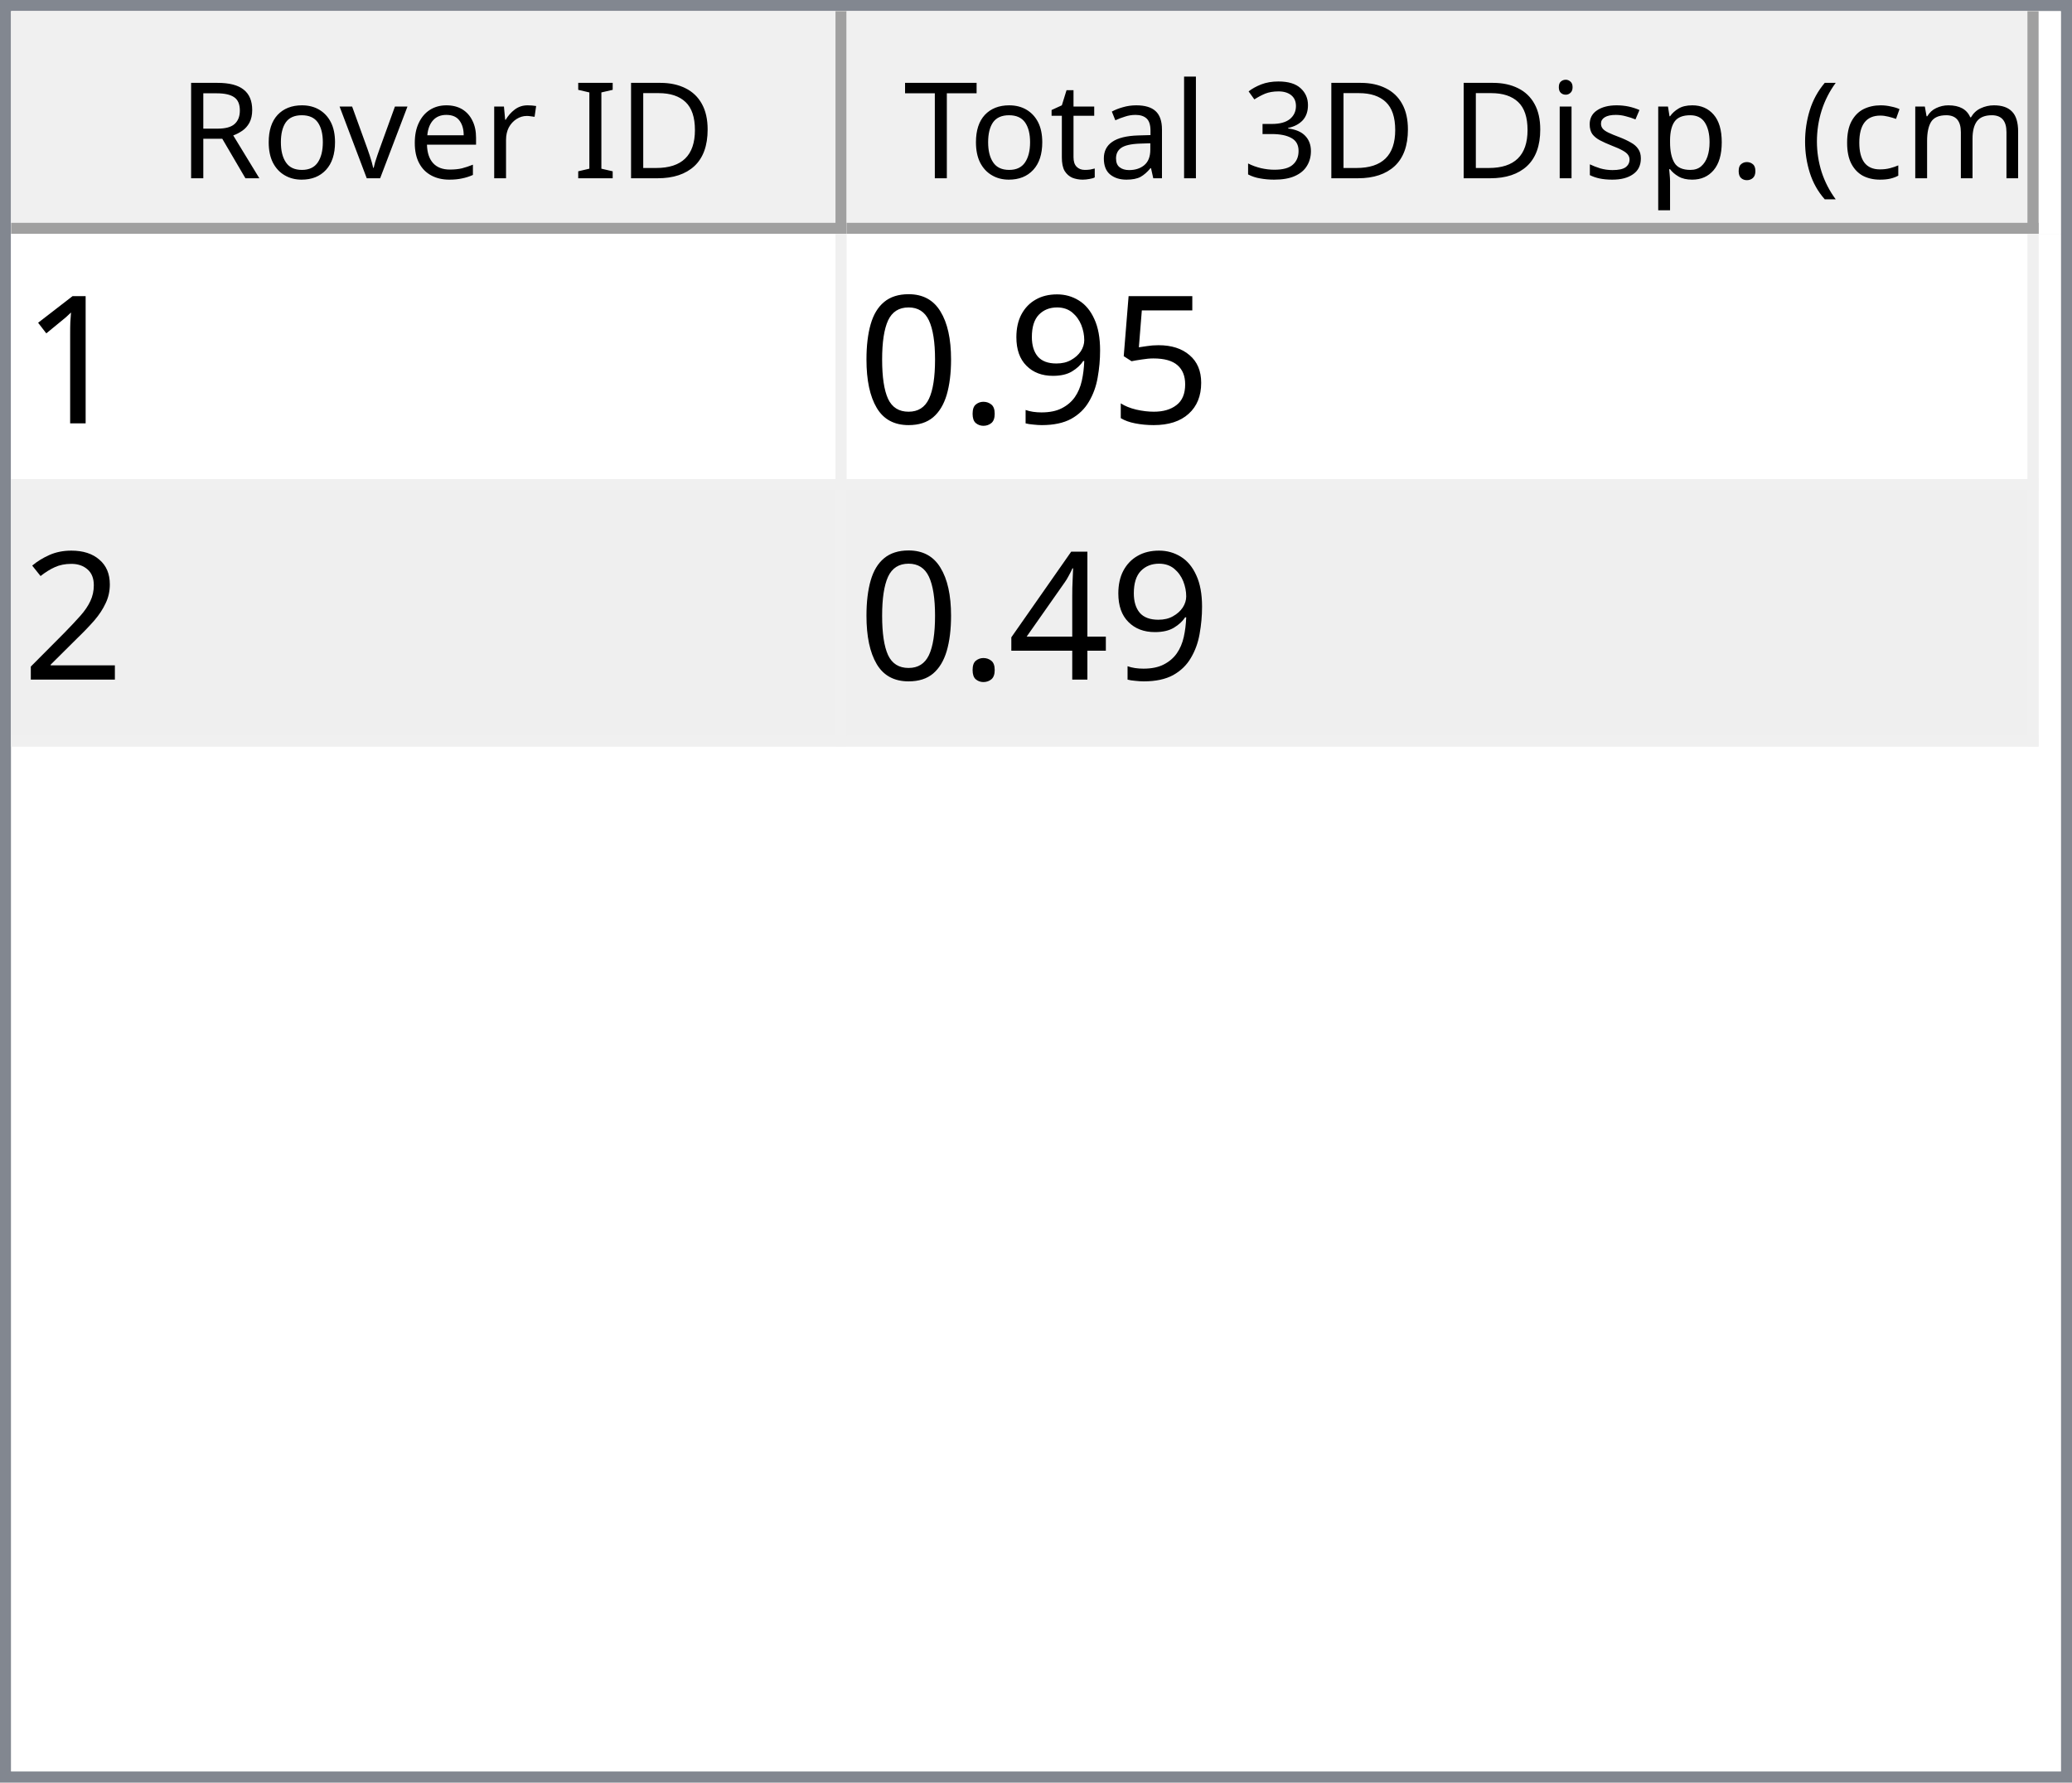
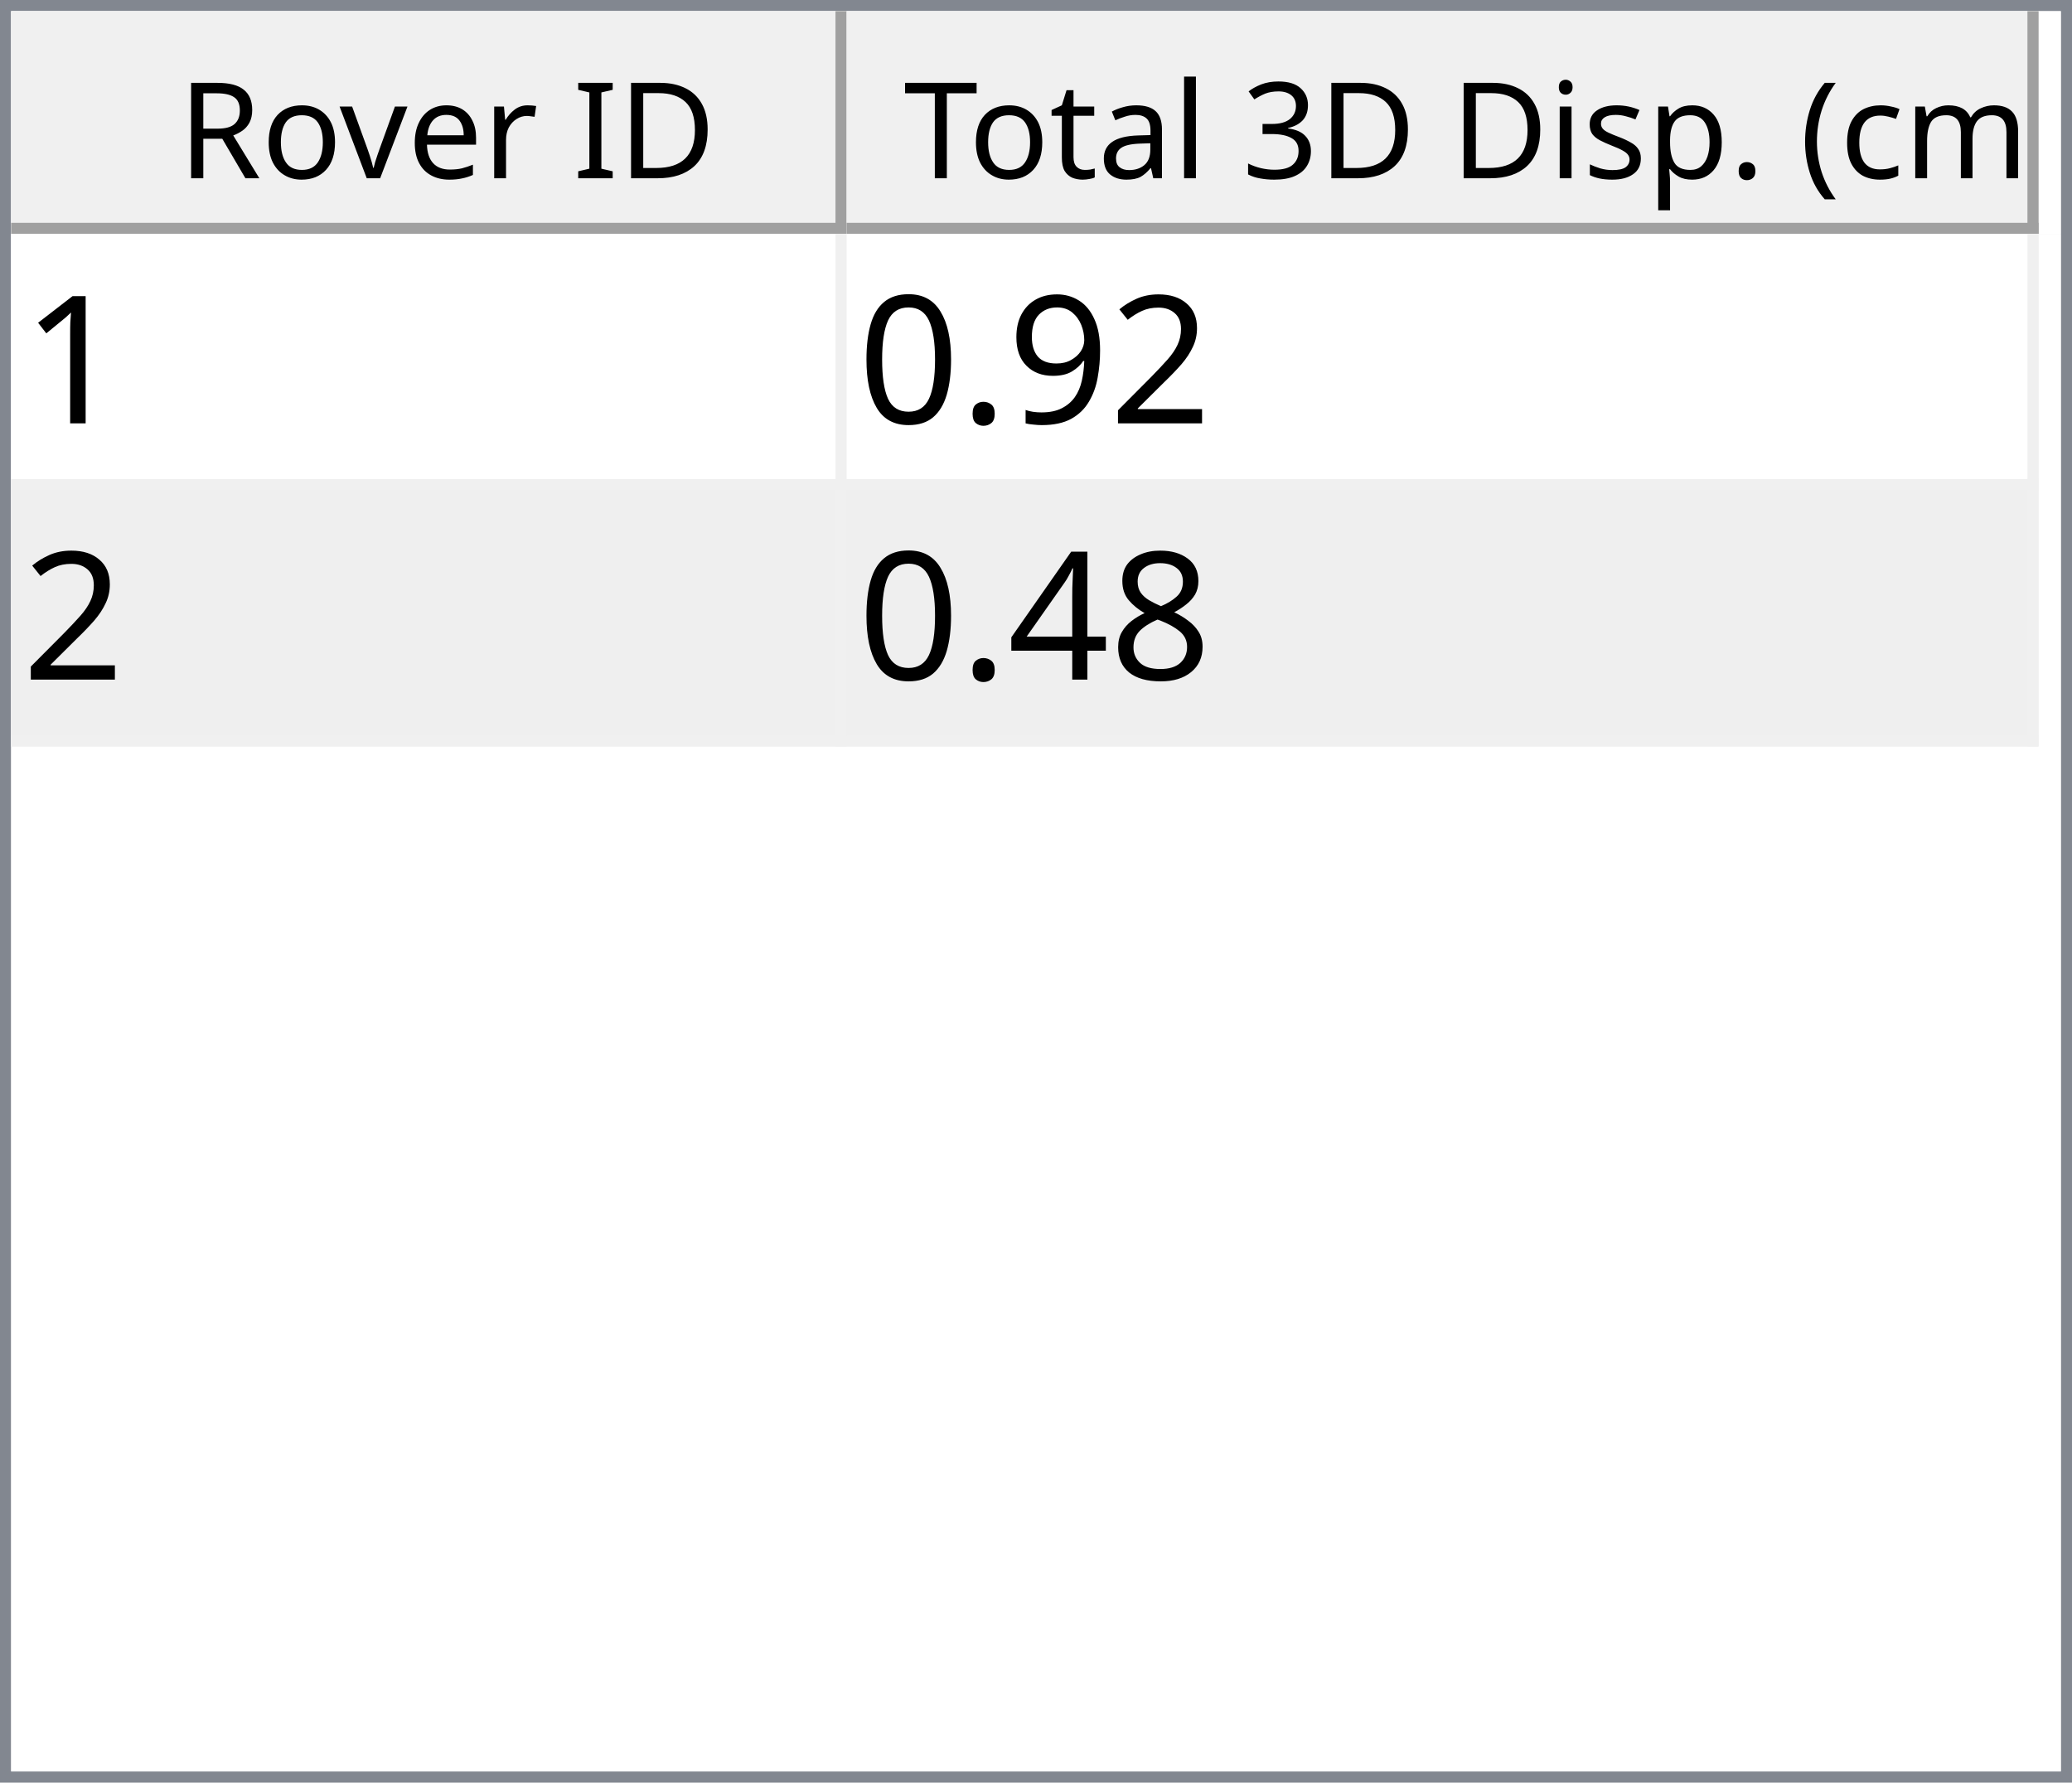
<svg xmlns="http://www.w3.org/2000/svg" style="fill-opacity:1; color-rendering:auto; color-interpolation:auto; text-rendering:auto; stroke:black; stroke-linecap:square; stroke-miterlimit:10; shape-rendering:auto; stroke-opacity:1; fill:black; stroke-dasharray:none; font-weight:normal; stroke-width:1; font-family:'Dialog'; font-style:normal; stroke-linejoin:miter; font-size:12px; stroke-dashoffset:0; image-rendering:auto;" width="186" height="160">
  <defs id="genericDefs" />
  <g>
    <defs id="defs1">
      <clipPath clipPathUnits="userSpaceOnUse" id="clipPath1">
        <path d="M0 0 L186 0 L186 160 L0 160 L0 0 Z" />
      </clipPath>
      <clipPath clipPathUnits="userSpaceOnUse" id="clipPath2">
        <path d="M0 0 L0 160 L186 160 L186 0 Z" />
      </clipPath>
      <clipPath clipPathUnits="userSpaceOnUse" id="clipPath3">
        <path d="M0 0 L0 20 L184 20 L184 0 Z" />
      </clipPath>
      <clipPath clipPathUnits="userSpaceOnUse" id="clipPath4">
        <path d="M0 0 L0 20 L75 20 L75 0 Z" />
      </clipPath>
      <clipPath clipPathUnits="userSpaceOnUse" id="clipPath5">
        <path d="M1 1 L1 19 L74 19 L74 1 Z" />
      </clipPath>
      <clipPath clipPathUnits="userSpaceOnUse" id="clipPath6">
        <path d="M0 0 L0 18 L73 18 L73 0 Z" />
      </clipPath>
      <clipPath clipPathUnits="userSpaceOnUse" id="clipPath7">
        <path d="M-0.5 -0.5 L-0.5 19.5 L74.5 19.5 L74.5 -0.5 Z" />
      </clipPath>
      <clipPath clipPathUnits="userSpaceOnUse" id="clipPath8">
        <path d="M0 0 L0 20 L107 20 L107 0 Z" />
      </clipPath>
      <clipPath clipPathUnits="userSpaceOnUse" id="clipPath9">
        <path d="M1 1 L1 19 L106 19 L106 1 Z" />
      </clipPath>
      <clipPath clipPathUnits="userSpaceOnUse" id="clipPath10">
        <path d="M0 0 L0 18 L105 18 L105 0 Z" />
      </clipPath>
      <clipPath clipPathUnits="userSpaceOnUse" id="clipPath11">
        <path d="M-0.5 -0.5 L-0.5 19.5 L106.5 19.5 L106.5 -0.5 Z" />
      </clipPath>
      <clipPath clipPathUnits="userSpaceOnUse" id="clipPath12">
        <path d="M0 0 L0 138 L184 138 L184 0 Z" />
      </clipPath>
      <clipPath clipPathUnits="userSpaceOnUse" id="clipPath13">
        <path d="M0 0 L0 46 L182 46 L182 0 Z" />
      </clipPath>
      <clipPath clipPathUnits="userSpaceOnUse" id="clipPath14">
        <path d="M-0.5 -0.5 L-0.5 45.5 L181.5 45.5 L181.5 -0.5 Z" />
      </clipPath>
      <clipPath clipPathUnits="userSpaceOnUse" id="clipPath15">
        <path d="M0 0 L0 22 L74 22 L74 0 Z" />
      </clipPath>
      <clipPath clipPathUnits="userSpaceOnUse" id="clipPath16">
        <path d="M0 0 L0 22 L106 22 L106 0 Z" />
      </clipPath>
      <font horiz-adv-x="64.551" id="font1">
        <font-face ascent="107.91" descent="25.098" units-per-em="100" style="font-style:normal; font-family:Segoe UI; font-weight:normal;" />
        <missing-glyph horiz-adv-x="64.551" d="M8.109 0 L8.109 68.266 L56.453 68.266 L56.453 0 L8.109 0 ZM15.328 7.234 L49.219 7.234 L49.219 61.031 L15.328 61.031 L15.328 7.234 Z" />
        <glyph unicode="D" horiz-adv-x="70.117" d="M9.188 0 L9.188 70.016 L28.516 70.016 Q65.531 70.016 65.531 35.891 Q65.531 19.672 55.25 9.836 Q44.969 0 27.734 0 L9.188 0 ZM17.391 62.594 L17.391 7.422 L27.828 7.422 Q41.609 7.422 49.273 14.797 Q56.938 22.172 56.938 35.688 Q56.938 62.594 28.328 62.594 L17.391 62.594 Z" />
        <glyph unicode="I" horiz-adv-x="26.611" d="M17.391 0 L9.188 0 L9.188 70.016 L17.391 70.016 L17.391 0 Z" />
        <glyph unicode=" " horiz-adv-x="27.393" d="" />
        <glyph unicode="r" horiz-adv-x="34.766" d="M34.188 41.891 Q32.078 43.5 28.125 43.5 Q23 43.5 19.555 38.672 Q16.109 33.844 16.109 25.484 L16.109 0 L8.109 0 L8.109 50 L16.109 50 L16.109 39.703 L16.312 39.703 Q18.016 44.969 21.531 47.922 Q25.047 50.875 29.391 50.875 Q32.516 50.875 34.188 50.203 L34.188 41.891 Z" />
        <glyph unicode="e" horiz-adv-x="52.295" d="M48.297 23 L12.984 23 Q13.188 14.656 17.484 10.109 Q21.781 5.562 29.297 5.562 Q37.75 5.562 44.828 11.141 L44.828 3.609 Q38.234 -1.172 27.391 -1.172 Q16.797 -1.172 10.742 5.641 Q4.688 12.453 4.688 24.812 Q4.688 36.469 11.305 43.82 Q17.922 51.172 27.734 51.172 Q37.547 51.172 42.922 44.828 Q48.297 38.484 48.297 27.203 L48.297 23 ZM40.094 29.781 Q40.047 36.719 36.75 40.578 Q33.453 44.438 27.594 44.438 Q21.922 44.438 17.969 40.383 Q14.016 36.328 13.094 29.781 L40.094 29.781 Z" />
        <glyph unicode="v" horiz-adv-x="47.9" d="M47.406 50 L27.484 0 L19.625 0 L0.688 50 L9.469 50 L22.172 13.672 Q23.578 9.672 23.922 6.688 L24.125 6.688 Q24.609 10.453 25.688 13.484 L38.969 50 L47.406 50 Z" />
        <glyph unicode="o" horiz-adv-x="58.594" d="M29 -1.172 Q17.922 -1.172 11.305 5.836 Q4.688 12.844 4.688 24.422 Q4.688 37.016 11.57 44.094 Q18.453 51.172 30.172 51.172 Q41.359 51.172 47.633 44.289 Q53.906 37.406 53.906 25.203 Q53.906 13.234 47.141 6.031 Q40.375 -1.172 29 -1.172 ZM29.594 44.438 Q21.875 44.438 17.383 39.188 Q12.891 33.938 12.891 24.703 Q12.891 15.828 17.43 10.695 Q21.969 5.562 29.594 5.562 Q37.359 5.562 41.531 10.594 Q45.703 15.625 45.703 24.906 Q45.703 34.281 41.531 39.359 Q37.359 44.438 29.594 44.438 Z" />
        <glyph unicode="R" horiz-adv-x="59.814" d="M59.375 0 L49.609 0 L37.891 19.625 Q36.281 22.359 34.766 24.289 Q33.25 26.219 31.664 27.438 Q30.078 28.656 28.25 29.219 Q26.422 29.781 24.125 29.781 L17.391 29.781 L17.391 0 L9.188 0 L9.188 70.016 L30.078 70.016 Q34.672 70.016 38.555 68.867 Q42.438 67.719 45.289 65.375 Q48.141 63.031 49.758 59.547 Q51.375 56.062 51.375 51.375 Q51.375 47.703 50.273 44.656 Q49.172 41.609 47.148 39.211 Q45.125 36.812 42.266 35.133 Q39.406 33.453 35.844 32.516 L35.844 32.328 Q37.594 31.547 38.891 30.547 Q40.188 29.547 41.359 28.18 Q42.531 26.812 43.68 25.078 Q44.828 23.344 46.234 21.047 L59.375 0 ZM17.391 62.594 L17.391 37.203 L28.516 37.203 Q31.594 37.203 34.203 38.133 Q36.812 39.062 38.719 40.797 Q40.625 42.531 41.703 45.047 Q42.781 47.562 42.781 50.688 Q42.781 56.297 39.141 59.445 Q35.5 62.594 28.609 62.594 L17.391 62.594 Z" />
        <glyph unicode=")" horiz-adv-x="30.176" d="M8.297 -15.922 L1.172 -15.922 Q16.406 2.344 16.406 26.812 Q16.406 51.469 1.078 70.016 L8.297 70.016 Q23.531 52.156 23.531 26.703 Q23.531 1.375 8.297 -15.922 Z" />
        <glyph unicode="m" horiz-adv-x="86.133" d="M79.109 0 L71.094 0 L71.094 28.719 Q71.094 37.016 68.531 40.727 Q65.969 44.438 59.906 44.438 Q54.781 44.438 51.195 39.75 Q47.609 35.062 47.609 28.516 L47.609 0 L39.594 0 L39.594 29.688 Q39.594 44.438 28.219 44.438 Q22.953 44.438 19.531 40.016 Q16.109 35.594 16.109 28.516 L16.109 0 L8.109 0 L8.109 50 L16.109 50 L16.109 42.094 L16.312 42.094 Q21.625 51.172 31.844 51.172 Q36.969 51.172 40.773 48.312 Q44.578 45.453 46 40.828 Q51.562 51.172 62.594 51.172 Q79.109 51.172 79.109 30.812 L79.109 0 Z" />
        <glyph unicode="c" horiz-adv-x="46.191" d="M42.188 2.297 Q36.422 -1.172 28.516 -1.172 Q17.828 -1.172 11.258 5.789 Q4.688 12.75 4.688 23.828 Q4.688 36.188 11.766 43.68 Q18.844 51.172 30.672 51.172 Q37.25 51.172 42.281 48.734 L42.281 40.531 Q36.719 44.438 30.375 44.438 Q22.703 44.438 17.797 38.945 Q12.891 33.453 12.891 24.516 Q12.891 15.719 17.508 10.641 Q22.125 5.562 29.891 5.562 Q36.422 5.562 42.188 9.906 L42.188 2.297 Z" />
        <glyph unicode="(" horiz-adv-x="30.176" d="M29.109 -15.922 L21.969 -15.922 Q6.844 1.375 6.844 26.703 Q6.844 52.156 21.969 70.016 L29.203 70.016 Q13.875 51.469 13.875 26.812 Q13.875 2.344 29.109 -15.922 Z" />
        <glyph unicode="." horiz-adv-x="21.68" d="M10.891 -1.078 Q8.641 -1.078 7.055 0.539 Q5.469 2.156 5.469 4.391 Q5.469 6.641 7.055 8.273 Q8.641 9.906 10.891 9.906 Q13.188 9.906 14.797 8.273 Q16.406 6.641 16.406 4.391 Q16.406 2.156 14.797 0.539 Q13.188 -1.078 10.891 -1.078 Z" />
        <glyph unicode="p" horiz-adv-x="58.789" d="M16.312 7.234 L16.109 7.234 L16.109 -23 L8.109 -23 L8.109 50 L16.109 50 L16.109 41.219 L16.312 41.219 Q22.219 51.172 33.594 51.172 Q43.266 51.172 48.688 44.461 Q54.109 37.75 54.109 26.469 Q54.109 13.922 48 6.375 Q41.891 -1.172 31.297 -1.172 Q21.578 -1.172 16.312 7.234 ZM16.109 27.391 L16.109 20.406 Q16.109 14.203 20.141 9.883 Q24.172 5.562 30.375 5.562 Q37.641 5.562 41.773 11.133 Q45.906 16.703 45.906 26.609 Q45.906 34.969 42.047 39.703 Q38.188 44.438 31.594 44.438 Q24.609 44.438 20.359 39.578 Q16.109 34.719 16.109 27.391 Z" />
        <glyph unicode="s" horiz-adv-x="42.432" d="M5.078 1.812 L5.078 10.406 Q11.625 5.562 19.484 5.562 Q30.031 5.562 30.031 12.594 Q30.031 14.594 29.125 15.992 Q28.219 17.391 26.68 18.461 Q25.141 19.531 23.07 20.383 Q21 21.234 18.609 22.172 Q15.281 23.484 12.766 24.828 Q10.25 26.172 8.57 27.859 Q6.891 29.547 6.031 31.695 Q5.172 33.844 5.172 36.719 Q5.172 40.234 6.789 42.945 Q8.406 45.656 11.086 47.484 Q13.766 49.312 17.211 50.242 Q20.656 51.172 24.312 51.172 Q30.812 51.172 35.938 48.922 L35.938 40.828 Q30.422 44.438 23.25 44.438 Q21 44.438 19.195 43.922 Q17.391 43.406 16.094 42.477 Q14.797 41.547 14.086 40.258 Q13.375 38.969 13.375 37.406 Q13.375 35.453 14.086 34.133 Q14.797 32.812 16.164 31.789 Q17.531 30.766 19.484 29.938 Q21.438 29.109 23.922 28.125 Q27.25 26.859 29.883 25.516 Q32.516 24.172 34.375 22.484 Q36.234 20.797 37.234 18.602 Q38.234 16.406 38.234 13.375 Q38.234 9.672 36.602 6.938 Q34.969 4.203 32.234 2.398 Q29.5 0.594 25.93 -0.289 Q22.359 -1.172 18.453 -1.172 Q10.75 -1.172 5.078 1.812 Z" />
        <glyph unicode="i" horiz-adv-x="24.219" d="M12.203 62.703 Q10.062 62.703 8.547 64.164 Q7.031 65.625 7.031 67.875 Q7.031 70.125 8.547 71.609 Q10.062 73.094 12.203 73.094 Q14.406 73.094 15.945 71.609 Q17.484 70.125 17.484 67.875 Q17.484 65.719 15.945 64.211 Q14.406 62.703 12.203 62.703 ZM16.109 0 L8.109 0 L8.109 50 L16.109 50 L16.109 0 Z" />
        <glyph unicode="3" horiz-adv-x="53.906" d="M46.531 19.828 Q46.531 15.094 44.75 11.211 Q42.969 7.328 39.719 4.57 Q36.469 1.812 31.93 0.297 Q27.391 -1.219 21.922 -1.219 Q11.922 -1.219 6 2.594 L6 11.188 Q13.094 5.609 22.219 5.609 Q25.875 5.609 28.828 6.539 Q31.781 7.469 33.906 9.227 Q36.031 10.984 37.18 13.477 Q38.328 15.969 38.328 19.094 Q38.328 32.812 18.797 32.812 L12.984 32.812 L12.984 39.594 L18.5 39.594 Q35.797 39.594 35.797 52.484 Q35.797 64.406 22.609 64.406 Q15.188 64.406 8.688 59.422 L8.688 67.188 Q15.375 71.188 24.609 71.188 Q29 71.188 32.57 69.969 Q36.141 68.75 38.68 66.555 Q41.219 64.359 42.609 61.281 Q44 58.203 44 54.5 Q44 40.672 30.031 36.719 L30.031 36.531 Q33.594 36.141 36.625 34.797 Q39.656 33.453 41.852 31.305 Q44.047 29.156 45.289 26.25 Q46.531 23.344 46.531 19.828 Z" />
        <glyph unicode="l" horiz-adv-x="24.219" d="M16.109 0 L8.109 0 L8.109 74.031 L16.109 74.031 L16.109 0 Z" />
        <glyph unicode="a" horiz-adv-x="50.879" d="M43.891 0 L35.891 0 L35.891 7.812 L35.688 7.812 Q30.469 -1.172 20.312 -1.172 Q12.844 -1.172 8.617 2.781 Q4.391 6.734 4.391 13.281 Q4.391 27.297 20.906 29.594 L35.891 31.688 Q35.891 44.438 25.594 44.438 Q16.547 44.438 9.281 38.281 L9.281 46.484 Q16.656 51.172 26.266 51.172 Q43.891 51.172 43.891 32.516 L43.891 0 ZM35.891 25.297 L23.828 23.641 Q18.266 22.859 15.43 20.875 Q12.594 18.891 12.594 13.875 Q12.594 10.203 15.211 7.883 Q17.828 5.562 22.172 5.562 Q28.125 5.562 32.008 9.742 Q35.891 13.922 35.891 20.312 L35.891 25.297 Z" />
        <glyph unicode="t" horiz-adv-x="33.887" d="M31.297 0.484 Q28.469 -1.078 23.828 -1.078 Q10.688 -1.078 10.688 13.578 L10.688 43.172 L2.094 43.172 L2.094 50 L10.688 50 L10.688 62.203 L18.703 64.797 L18.703 50 L31.297 50 L31.297 43.172 L18.703 43.172 L18.703 14.984 Q18.703 9.969 20.414 7.82 Q22.125 5.672 26.078 5.672 Q29.109 5.672 31.297 7.328 L31.297 0.484 Z" />
        <glyph unicode="T" horiz-adv-x="52.393" d="M50.594 62.594 L30.375 62.594 L30.375 0 L22.172 0 L22.172 62.594 L2 62.594 L2 70.016 L50.594 70.016 L50.594 62.594 Z" />
      </font>
      <font horiz-adv-x="75.0" id="font2">
        <font-face ascent="100.537" descent="21.973" units-per-em="100" style="font-style:normal; font-family:sans-serif; font-weight:normal;" />
        <missing-glyph horiz-adv-x="75.0" d="M12.5 0 L12.5 62.5 L62.5 62.5 L62.5 0 L12.5 0 ZM14.062 1.562 L60.938 1.562 L60.938 60.938 L14.062 60.938 L14.062 1.562 Z" />
        <glyph unicode="1" horiz-adv-x="55.615" d="M37.25 0 L28.469 0 L28.469 56 Q25.297 52.984 20.141 49.953 Q14.984 46.922 10.891 45.406 L10.891 53.906 Q18.266 57.375 23.781 62.305 Q29.297 67.234 31.594 71.875 L37.25 71.875 L37.25 0 Z" />
-         <glyph unicode="5" horiz-adv-x="55.615" d="M4.156 18.75 L13.375 19.531 Q14.406 12.797 18.141 9.398 Q21.875 6 27.156 6 Q33.5 6 37.891 10.789 Q42.281 15.578 42.281 23.484 Q42.281 31 38.062 35.352 Q33.844 39.703 27 39.703 Q22.75 39.703 19.336 37.773 Q15.922 35.844 13.969 32.766 L5.719 33.844 L12.641 70.609 L48.25 70.609 L48.25 62.203 L19.672 62.203 L15.828 42.969 Q22.266 47.469 29.344 47.469 Q38.719 47.469 45.164 40.969 Q51.609 34.469 51.609 24.266 Q51.609 14.547 45.953 7.469 Q39.062 -1.219 27.156 -1.219 Q17.391 -1.219 11.211 4.25 Q5.031 9.719 4.156 18.75 Z" />
+         <glyph unicode="2" horiz-adv-x="55.615" d="M50.344 8.453 L50.344 0 L3.031 0 Q2.938 3.172 4.047 6.109 Q5.859 10.938 9.836 15.625 Q13.812 20.312 21.344 26.469 Q33.016 36.031 37.117 41.625 Q41.219 47.219 41.219 52.203 Q41.219 57.422 37.477 61.008 Q33.734 64.594 27.734 64.594 Q21.391 64.594 17.578 60.789 Q13.766 56.984 13.719 50.25 L4.688 51.172 Q5.609 61.281 11.664 66.578 Q17.719 71.875 27.938 71.875 Q38.234 71.875 44.242 66.164 Q50.25 60.453 50.25 52 Q50.25 47.703 48.492 43.555 Q46.734 39.406 42.656 34.812 Q38.578 30.219 29.109 22.219 Q21.188 15.578 18.945 13.211 Q16.703 10.844 15.234 8.453 L50.344 8.453 Z" />
        <glyph unicode="9" horiz-adv-x="55.615" d="M5.469 16.547 L13.922 17.328 Q14.984 11.375 18.016 8.688 Q21.047 6 25.781 6 Q29.828 6 32.883 7.859 Q35.938 9.719 37.891 12.82 Q39.844 15.922 41.164 21.195 Q42.484 26.469 42.484 31.938 Q42.484 32.516 42.438 33.688 Q39.797 29.5 35.234 26.883 Q30.672 24.266 25.344 24.266 Q16.453 24.266 10.305 30.711 Q4.156 37.156 4.156 47.703 Q4.156 58.594 10.578 65.234 Q17 71.875 26.656 71.875 Q33.641 71.875 39.43 68.117 Q45.219 64.359 48.219 57.398 Q51.219 50.438 51.219 37.25 Q51.219 23.531 48.242 15.406 Q45.266 7.281 39.383 3.031 Q33.5 -1.219 25.594 -1.219 Q17.188 -1.219 11.867 3.445 Q6.547 8.109 5.469 16.547 ZM41.453 48.141 Q41.453 55.719 37.43 60.156 Q33.406 64.594 27.734 64.594 Q21.875 64.594 17.531 59.812 Q13.188 55.031 13.188 47.406 Q13.188 40.578 17.312 36.305 Q21.438 32.031 27.484 32.031 Q33.594 32.031 37.523 36.305 Q41.453 40.578 41.453 48.141 Z" />
        <glyph unicode="." horiz-adv-x="27.783" d="M9.078 0 L9.078 10.016 L19.094 10.016 L19.094 0 L9.078 0 Z" />
        <glyph unicode="0" horiz-adv-x="55.615" d="M4.156 35.297 Q4.156 48 6.766 55.742 Q9.375 63.484 14.523 67.68 Q19.672 71.875 27.484 71.875 Q33.25 71.875 37.594 69.555 Q41.938 67.234 44.773 62.867 Q47.609 58.5 49.219 52.227 Q50.828 45.953 50.828 35.297 Q50.828 22.703 48.242 14.969 Q45.656 7.234 40.508 3.008 Q35.359 -1.219 27.484 -1.219 Q17.141 -1.219 11.234 6.203 Q4.156 15.141 4.156 35.297 ZM13.188 35.297 Q13.188 17.672 17.312 11.836 Q21.438 6 27.484 6 Q33.547 6 37.672 11.859 Q41.797 17.719 41.797 35.297 Q41.797 52.984 37.672 58.789 Q33.547 64.594 27.391 64.594 Q21.344 64.594 17.719 59.469 Q13.188 52.938 13.188 35.297 Z" />
-         <glyph unicode="2" horiz-adv-x="55.615" d="M50.344 8.453 L50.344 0 L3.031 0 Q2.938 3.172 4.047 6.109 Q5.859 10.938 9.836 15.625 Q13.812 20.312 21.344 26.469 Q33.016 36.031 37.117 41.625 Q41.219 47.219 41.219 52.203 Q41.219 57.422 37.477 61.008 Q33.734 64.594 27.734 64.594 Q21.391 64.594 17.578 60.789 Q13.766 56.984 13.719 50.25 L4.688 51.172 Q5.609 61.281 11.664 66.578 Q17.719 71.875 27.938 71.875 Q38.234 71.875 44.242 66.164 Q50.25 60.453 50.25 52 Q50.25 47.703 48.492 43.555 Q46.734 39.406 42.656 34.812 Q38.578 30.219 29.109 22.219 Q21.188 15.578 18.945 13.211 Q16.703 10.844 15.234 8.453 L50.344 8.453 Z" />
+         <glyph unicode="8" horiz-adv-x="55.615" d="M17.672 38.812 Q12.203 40.828 9.57 44.539 Q6.938 48.25 6.938 53.422 Q6.938 61.234 12.555 66.555 Q18.172 71.875 27.484 71.875 Q36.859 71.875 42.578 66.43 Q48.297 60.984 48.297 53.172 Q48.297 48.188 45.68 44.508 Q43.062 40.828 37.75 38.812 Q44.344 36.672 47.781 31.883 Q51.219 27.094 51.219 20.453 Q51.219 11.281 44.727 5.031 Q38.234 -1.219 27.641 -1.219 Q17.047 -1.219 10.547 5.055 Q4.047 11.328 4.047 20.703 Q4.047 27.688 7.594 32.398 Q11.141 37.109 17.672 38.812 ZM15.922 53.719 Q15.922 48.641 19.195 45.414 Q22.469 42.188 27.688 42.188 Q32.766 42.188 36.016 45.383 Q39.266 48.578 39.266 53.219 Q39.266 58.062 35.914 61.359 Q32.562 64.656 27.594 64.656 Q22.562 64.656 19.242 61.43 Q15.922 58.203 15.922 53.719 ZM13.094 20.656 Q13.094 16.891 14.875 13.375 Q16.656 9.859 20.172 7.93 Q23.688 6 27.734 6 Q34.031 6 38.133 10.055 Q42.234 14.109 42.234 20.359 Q42.234 26.703 38.016 30.859 Q33.797 35.016 27.438 35.016 Q21.234 35.016 17.164 30.914 Q13.094 26.812 13.094 20.656 Z" />
        <glyph unicode="4" horiz-adv-x="55.615" d="M32.328 0 L32.328 17.141 L1.266 17.141 L1.266 25.203 L33.938 71.578 L41.109 71.578 L41.109 25.203 L50.781 25.203 L50.781 17.141 L41.109 17.141 L41.109 0 L32.328 0 ZM32.328 25.203 L32.328 57.469 L9.906 25.203 L32.328 25.203 Z" />
      </font>
    </defs>
    <g style="fill:white; stroke:white;">
      <rect x="0" y="0" width="186" style="clip-path:url(#clipPath1); stroke:none;" height="160" />
    </g>
    <g style="fill:white; text-rendering:optimizeSpeed; color-rendering:optimizeSpeed; image-rendering:optimizeSpeed; shape-rendering:crispEdges; stroke:white; color-interpolation:sRGB;">
      <rect x="0" width="186" height="160" y="0" style="stroke:none;" />
      <path style="stroke:none;" d="M0 160 L186 160 L186 0 L0 0 Z" />
    </g>
    <g style="fill:rgb(240,240,240); font-family:'Segoe UI'; stroke:rgb(240,240,240);">
      <rect x="0" y="0" width="186" style="clip-path:url(#clipPath2); stroke:none;" height="160" />
    </g>
    <g style="fill:rgb(130,135,144); font-family:'Segoe UI'; stroke:rgb(130,135,144);">
      <path d="M0 0 L186 0 L186 160 L0 160 L0 0 ZM1 1 L185 1 L185 159 L1 159 L1 1 Z" style="fill-rule:evenodd; clip-path:url(#clipPath2); stroke:none;" />
    </g>
    <g style="fill:white; font-family:'Segoe UI'; stroke:white;" transform="translate(1,1)">
      <rect x="0" y="0" width="184" style="clip-path:url(#clipPath3); stroke:none;" height="20" />
    </g>
    <g style="fill:rgb(240,240,240); font-family:'Segoe UI'; stroke:rgb(240,240,240);" transform="translate(1,1)">
      <rect x="0" y="0" width="75" style="clip-path:url(#clipPath4); stroke:none;" height="20" />
    </g>
    <g style="font-family:'Segoe UI';" transform="translate(2,2)">
      <text x="14" xml:space="preserve" y="14" style="clip-path:url(#clipPath6); stroke:none;">Rover ID</text>
    </g>
    <g style="fill:rgb(160,160,160); font-family:'Segoe UI'; stroke:rgb(160,160,160); stroke-linejoin:bevel;" transform="translate(1.5,1.5)">
      <line x1="74" x2="74" y1="0" style="fill:none; clip-path:url(#clipPath7);" y2="19" />
    </g>
    <g style="fill:rgb(160,160,160); font-family:'Segoe UI'; stroke:rgb(160,160,160); stroke-linejoin:bevel;" transform="matrix(1,0,0,1,1,1) translate(0.5,0.5)">
      <line x1="0" x2="74" y1="19" style="fill:none; clip-path:url(#clipPath7);" y2="19" />
    </g>
    <g style="fill:rgb(240,240,240); font-family:'Segoe UI'; stroke:rgb(240,240,240);" transform="translate(76,1)">
      <rect x="0" y="0" width="107" style="clip-path:url(#clipPath8); stroke:none;" height="20" />
    </g>
    <g style="font-family:'Segoe UI';" transform="translate(77,2)">
      <text x="1" xml:space="preserve" y="14" style="clip-path:url(#clipPath10); stroke:none;"> Total 3D Disp. (cm)</text>
    </g>
    <g style="fill:rgb(160,160,160); font-family:'Segoe UI'; stroke:rgb(160,160,160); stroke-linejoin:bevel;" transform="translate(76.5,1.5)">
      <line x1="106" x2="106" y1="0" style="fill:none; clip-path:url(#clipPath11);" y2="19" />
    </g>
    <g style="fill:rgb(160,160,160); font-family:'Segoe UI'; stroke:rgb(160,160,160); stroke-linejoin:bevel;" transform="matrix(1,0,0,1,76,1) translate(0.5,0.5)">
      <line x1="0" x2="106" y1="19" style="fill:none; clip-path:url(#clipPath11);" y2="19" />
    </g>
    <g style="fill:white; font-family:'Segoe UI'; stroke:white;" transform="translate(1,21)">
      <rect x="0" y="0" width="184" style="clip-path:url(#clipPath12); stroke:none;" height="138" />
    </g>
    <g style="fill:rgb(240,240,240); font-size:16px; font-family:sans-serif; stroke:rgb(240,240,240);" transform="translate(1,21)">
      <rect x="0" y="0" width="182" style="clip-path:url(#clipPath13); stroke:none;" height="46" />
      <line transform="translate(0.5,0.5)" x1="0" x2="181" y1="22" style="clip-path:url(#clipPath14); fill:none; stroke-linejoin:bevel;" y2="22" />
    </g>
    <g transform="matrix(1,0,0,1,1,21) translate(0.5,0.5)" style="fill:rgb(240,240,240); font-size:16px; font-family:sans-serif; stroke:rgb(240,240,240); stroke-linejoin:bevel;">
      <line x1="0" x2="181" y1="45" style="fill:none; clip-path:url(#clipPath14);" y2="45" />
    </g>
    <g transform="matrix(1,0,0,1,1,21) translate(0.5,0.5)" style="fill:rgb(240,240,240); font-size:16px; font-family:sans-serif; stroke:rgb(240,240,240); stroke-linejoin:bevel;">
      <line x1="74" x2="74" y1="0" style="fill:none; clip-path:url(#clipPath14);" y2="45" />
    </g>
    <g transform="matrix(1,0,0,1,1,21) translate(0.5,0.5)" style="fill:rgb(240,240,240); font-size:16px; font-family:sans-serif; stroke:rgb(240,240,240); stroke-linejoin:bevel;">
      <line x1="181" x2="181" y1="0" style="fill:none; clip-path:url(#clipPath14);" y2="45" />
    </g>
    <g style="fill:white; font-size:16px; font-family:sans-serif; stroke:white;" transform="matrix(1,0,0,1,1,21)">
      <rect x="0" y="0" width="74" style="clip-path:url(#clipPath15); stroke:none;" height="22" />
      <text x="1" y="17" style="fill:black; clip-path:url(#clipPath15); stroke:none;" xml:space="preserve">1</text>
    </g>
    <g style="fill:white; font-size:16px; font-family:sans-serif; stroke:white;" transform="matrix(1,0,0,1,1,21) translate(75,0)">
      <rect x="0" y="0" width="106" style="clip-path:url(#clipPath16); stroke:none;" height="22" />
-       <text x="1" y="17" style="fill:black; clip-path:url(#clipPath16); stroke:none;" xml:space="preserve">0.95</text>
+       <text x="1" y="17" style="fill:black; clip-path:url(#clipPath16); stroke:none;" xml:space="preserve">0.92</text>
    </g>
    <g style="fill:rgb(239,239,239); font-size:16px; font-family:sans-serif; stroke:rgb(239,239,239);" transform="matrix(1,0,0,1,1,21) translate(0,23)">
      <rect x="0" y="0" width="74" style="clip-path:url(#clipPath15); stroke:none;" height="22" />
      <text x="1" y="17" style="fill:black; clip-path:url(#clipPath15); stroke:none;" xml:space="preserve">2</text>
    </g>
    <g style="fill:rgb(239,239,239); font-size:16px; font-family:sans-serif; stroke:rgb(239,239,239);" transform="matrix(1,0,0,1,1,21) translate(75,23)">
      <rect x="0" y="0" width="106" style="clip-path:url(#clipPath16); stroke:none;" height="22" />
-       <text x="1" y="17" style="fill:black; clip-path:url(#clipPath16); stroke:none;" xml:space="preserve">0.49</text>
+       <text x="1" y="17" style="fill:black; clip-path:url(#clipPath16); stroke:none;" xml:space="preserve">0.48</text>
    </g>
  </g>
</svg>
